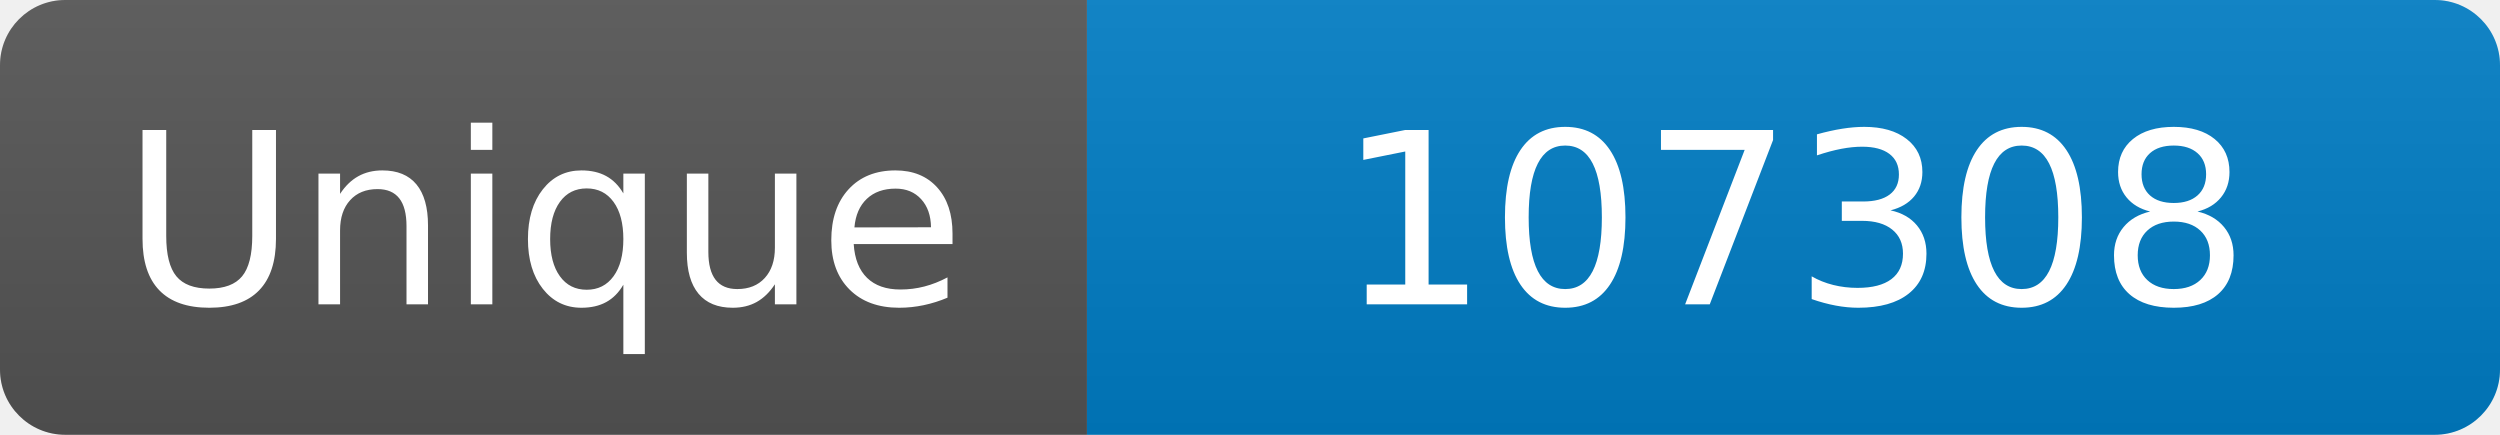
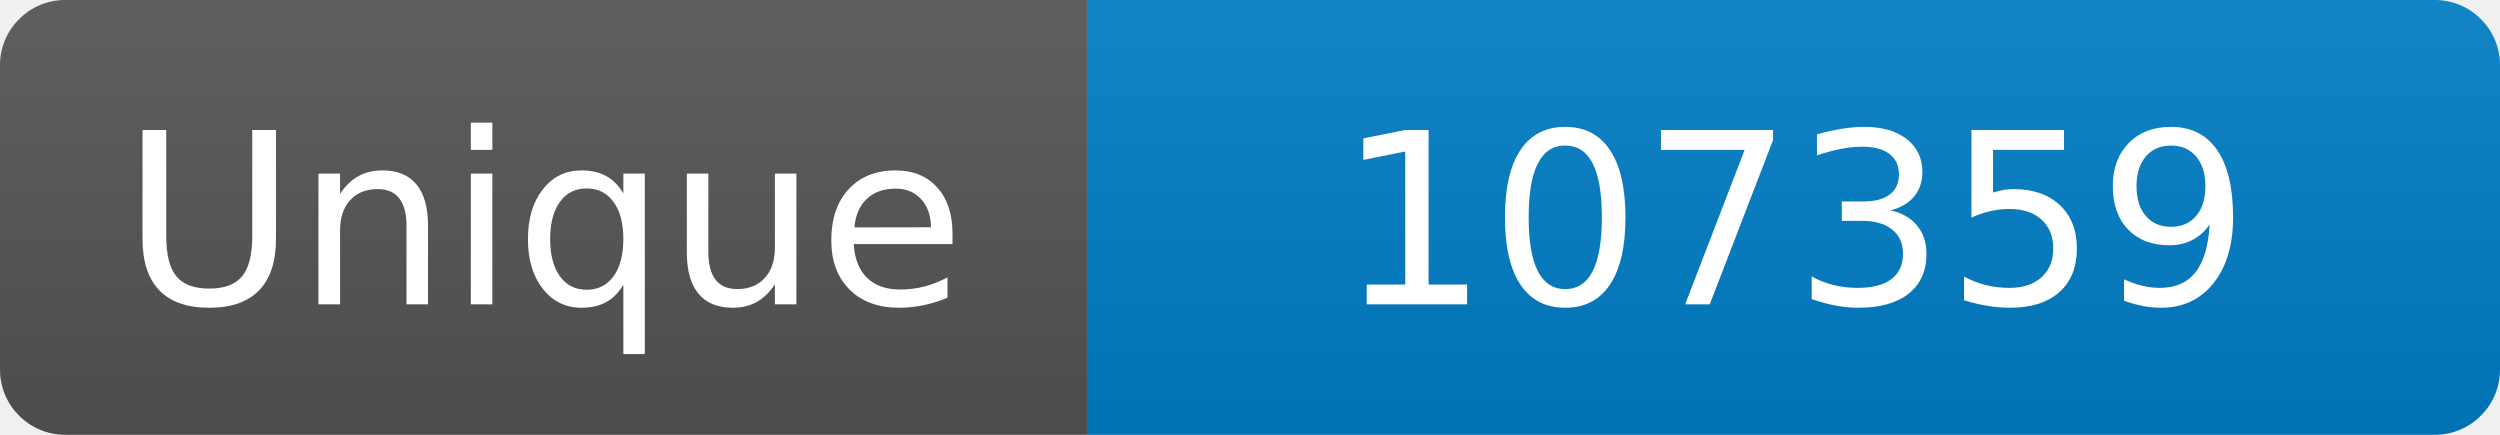
<svg xmlns="http://www.w3.org/2000/svg" width="115" height="20" role="img" aria-label="Maintained?: yes">
  <linearGradient id="s" x2="0" y2="100%">
    <stop offset="0" stop-color="#bbb" stop-opacity=".1" />
    <stop offset="1" stop-opacity=".1" />
  </linearGradient>
  <clipPath id="r">
    <rect width="115" height="20" rx="3" fill="#fff" />
  </clipPath>
  <g clip-path="url(#r)">
    <rect width="50" height="20" fill="#555" />
    <rect x="50" width="160" height="20" fill="#007ec6" />
    <rect width="115" height="20" fill="url(#s)" />
  </g>
  <g fill="#fff" text-anchor="middle" font-family="Verdana,Geneva,DejaVu Sans,sans-serif" font-size="110">
    <text x="250" y="140" transform="scale(.1)" fill="#fff">Unique</text>
-     <text x="825" y="140" transform="scale(.1)" fill="#fff">107308</text>
+     <text x="825" y="140" transform="scale(.1)" fill="#fff">107359</text>
  </g>
</svg>
